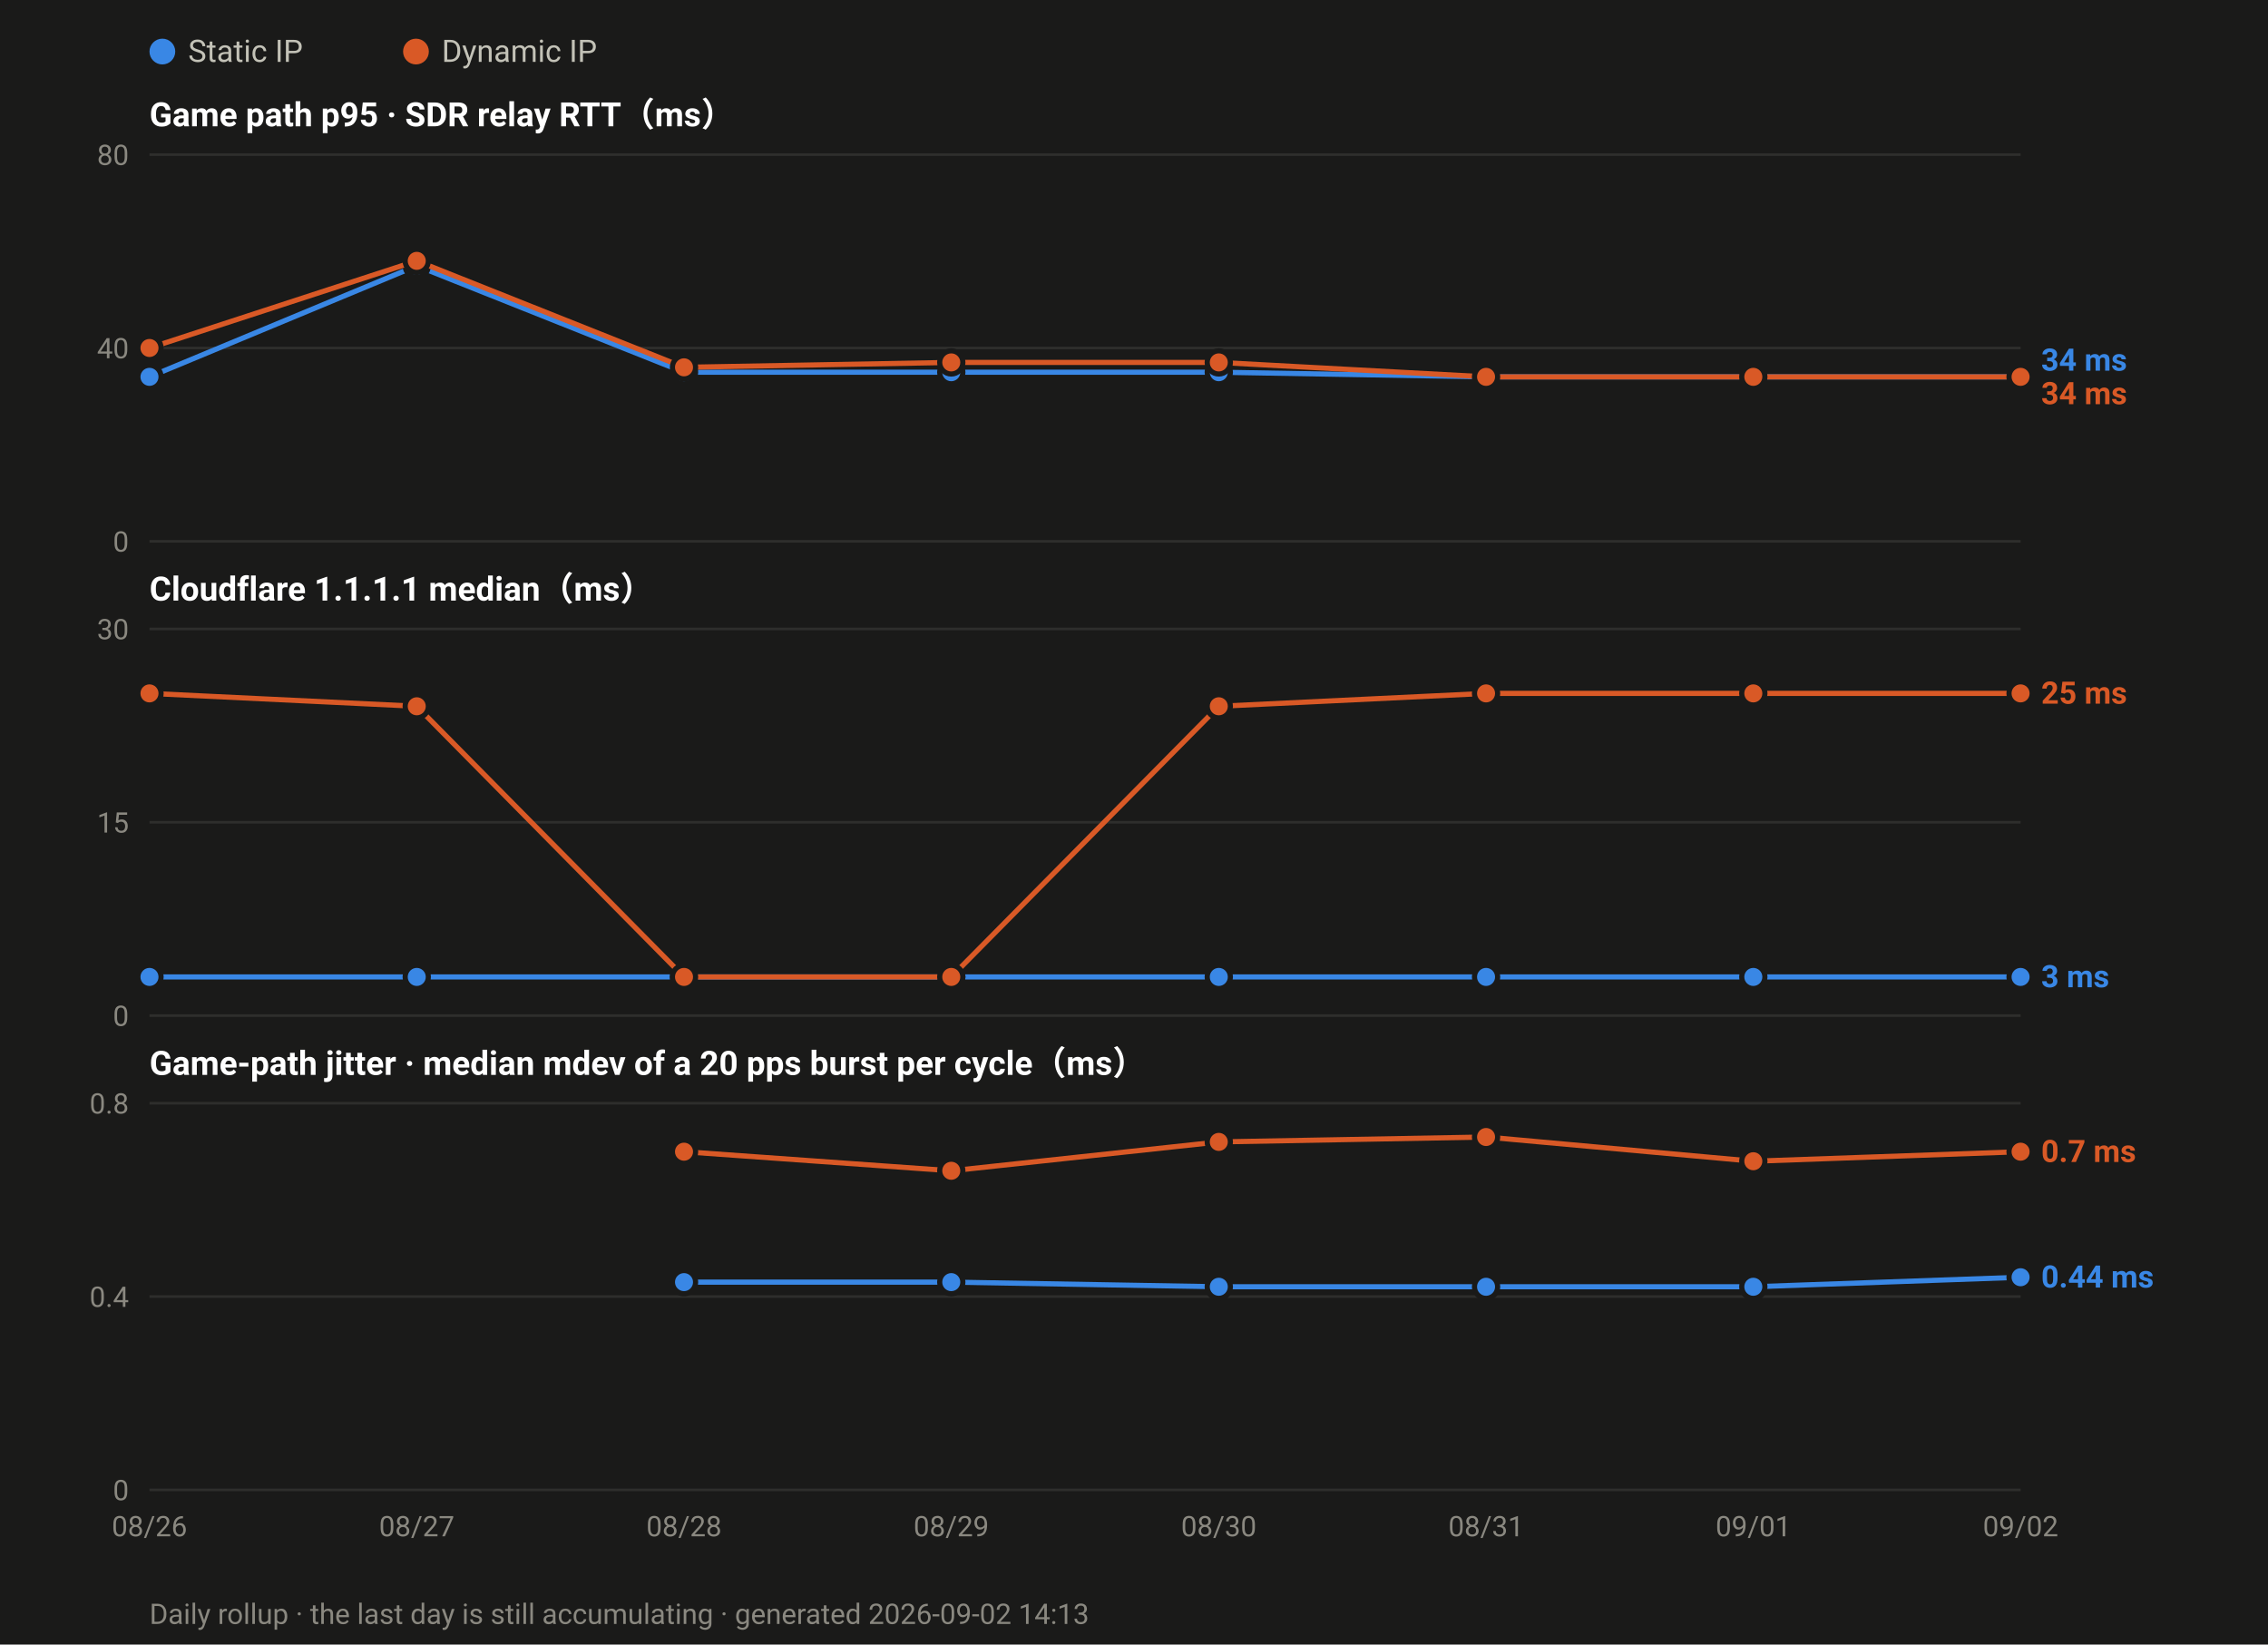
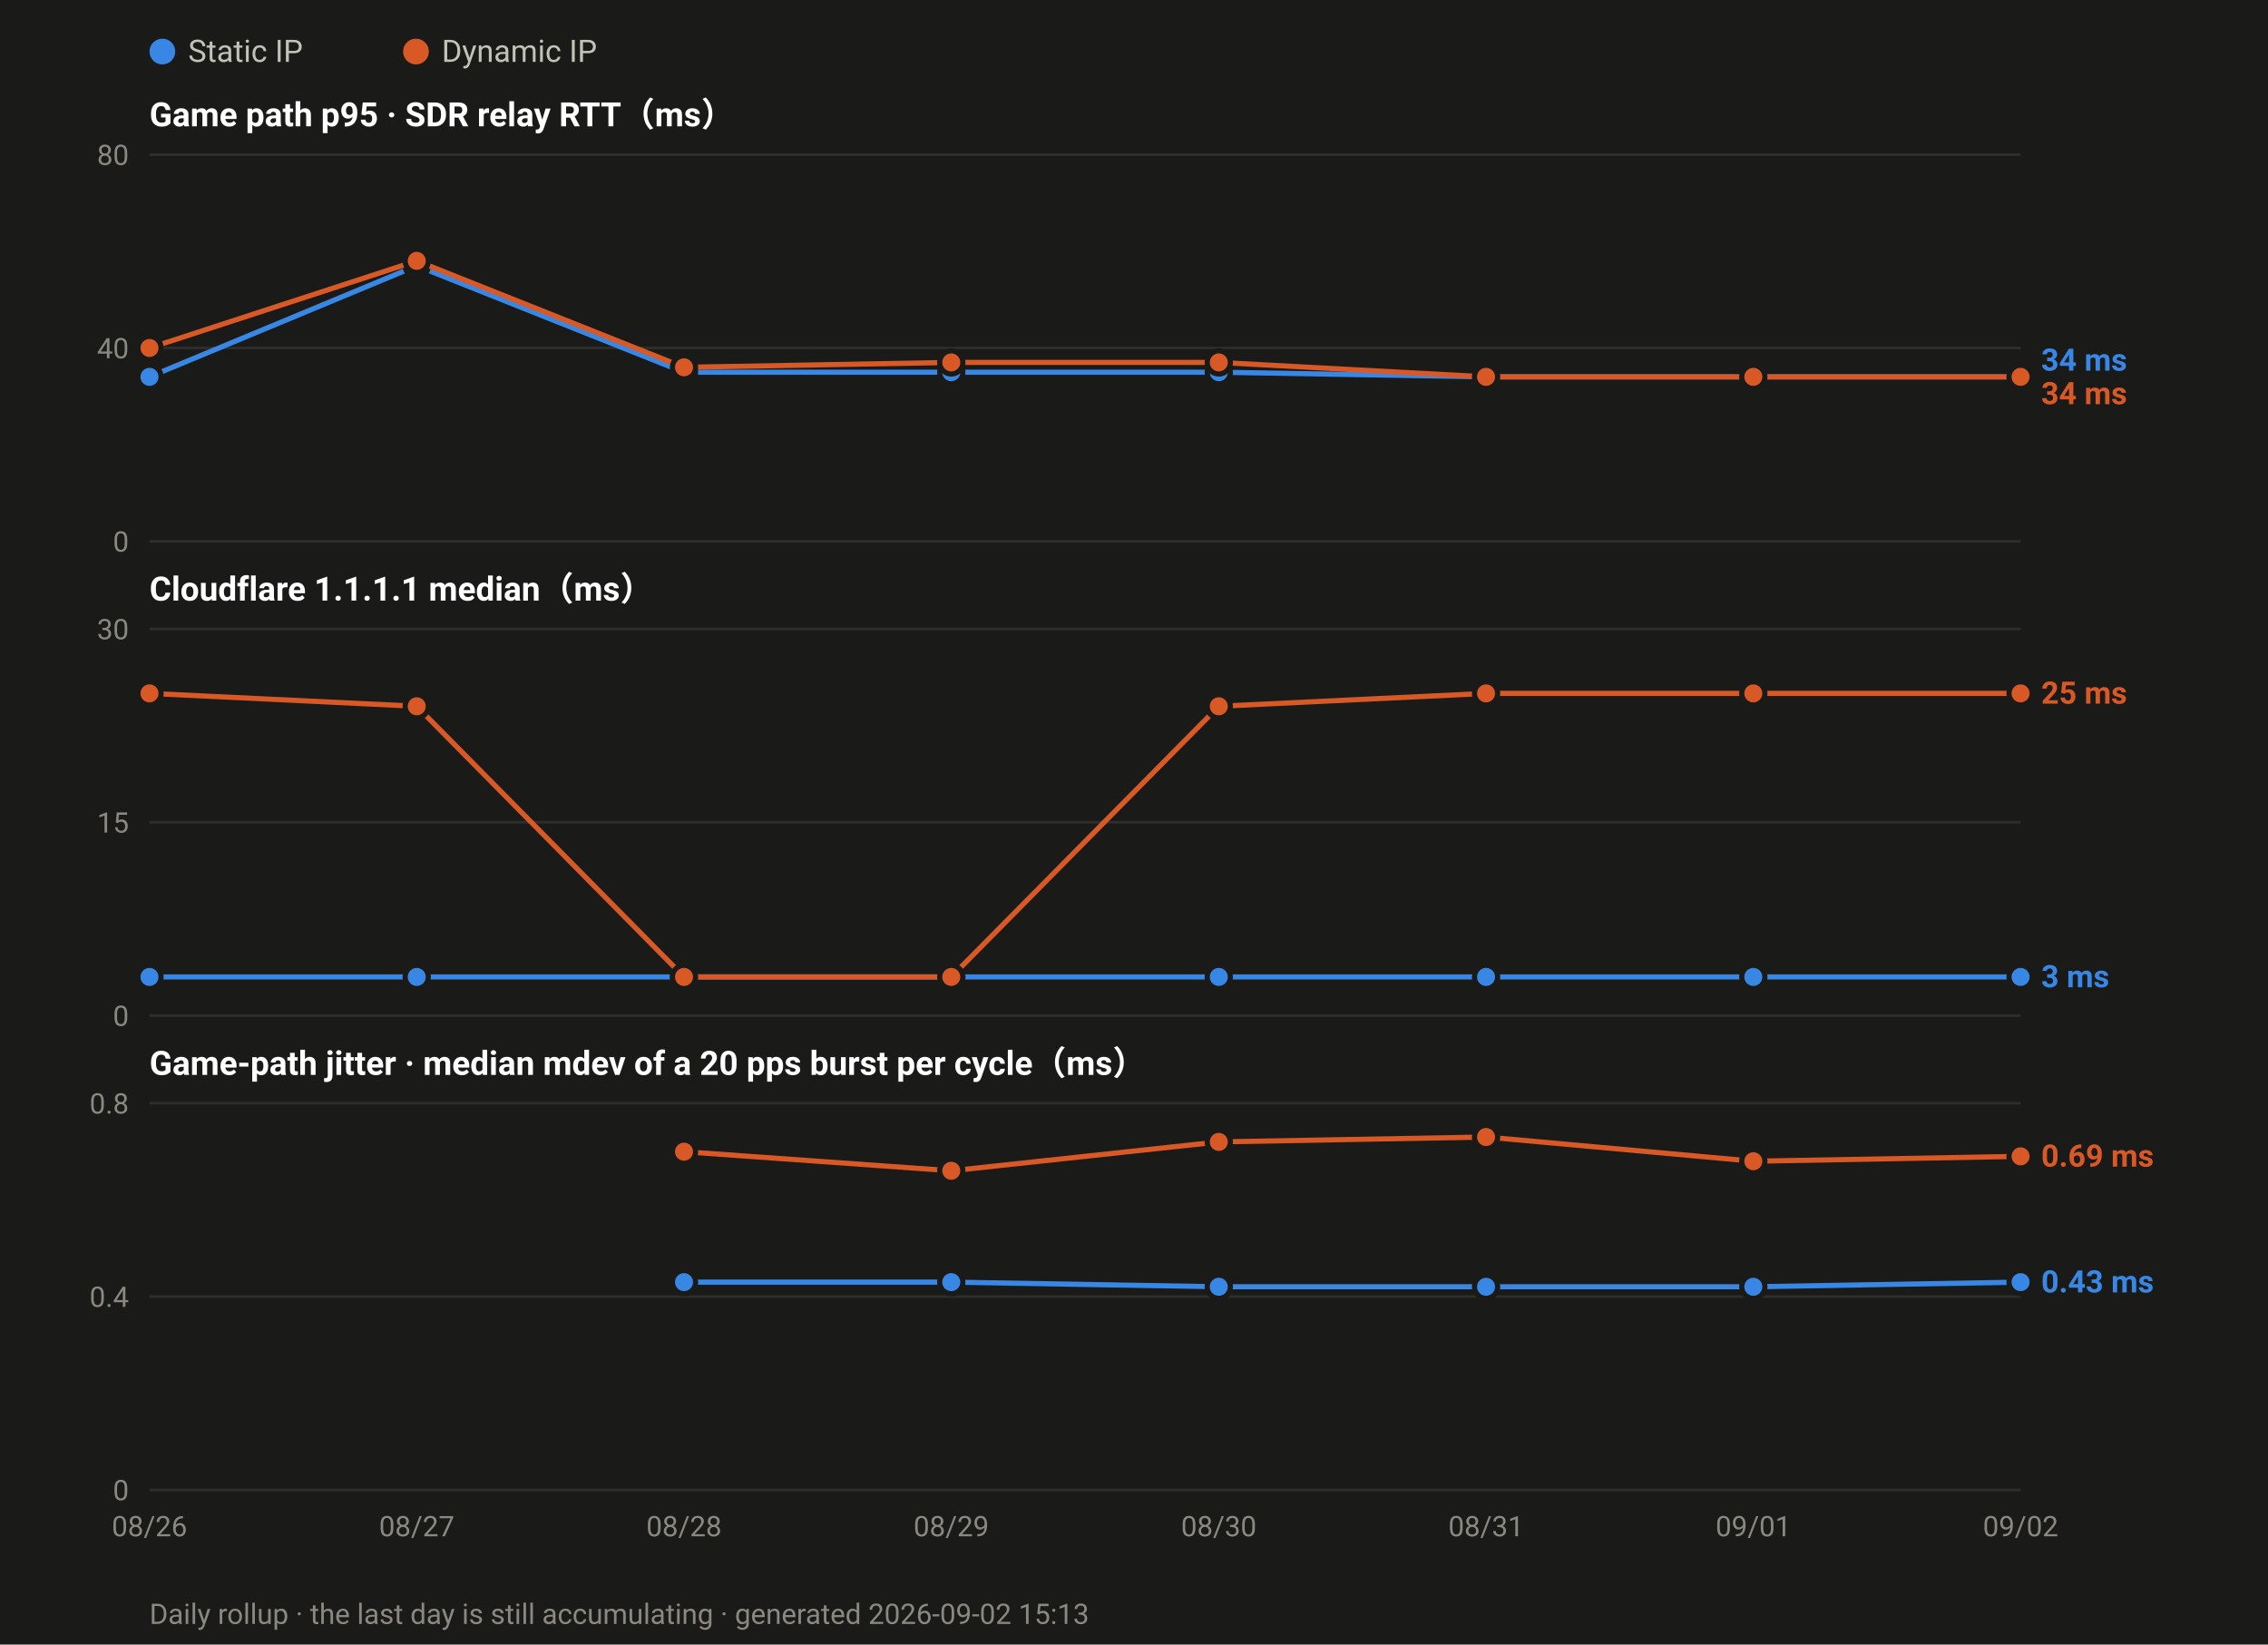
<svg xmlns="http://www.w3.org/2000/svg" width="880" height="638" viewBox="0 0 880 638" font-family="ui-sans-serif,-apple-system,Segoe UI,Roboto,Helvetica,Arial,sans-serif">
  <rect width="880" height="638" fill="#1a1a19" />
  <circle cx="63.0" cy="20" r="5" fill="#3987e5" />
  <text x="73.0" y="24" font-size="12" fill="#c3c2b7">Static IP</text>
  <circle cx="161.4" cy="20" r="5" fill="#d95926" />
  <text x="171.4" y="24" font-size="12" fill="#c3c2b7">Dynamic IP</text>
  <text x="58" y="49.0" font-size="13" font-weight="600" fill="#ffffff">Game path p95 · SDR relay RTT（ms）</text>
  <line x1="58" y1="210.0" x2="784.0" y2="210.0" stroke="#2e2e2c" stroke-width="1" />
  <text x="50" y="214.0" font-size="11" text-anchor="end" fill="#8a8880">0</text>
  <line x1="58" y1="135.0" x2="784.0" y2="135.0" stroke="#2e2e2c" stroke-width="1" />
  <text x="50" y="139.0" font-size="11" text-anchor="end" fill="#8a8880">40</text>
  <line x1="58" y1="60.0" x2="784.0" y2="60.0" stroke="#2e2e2c" stroke-width="1" />
  <text x="50" y="64.0" font-size="11" text-anchor="end" fill="#8a8880">80</text>
  <polyline fill="none" stroke="#3987e5" stroke-width="2" stroke-linejoin="round" points="58.0,146.2 161.7,103.1 265.4,144.4 369.1,144.4 472.9,144.4 576.6,146.2 680.3,146.2 784.0,146.2" />
  <circle cx="58.0" cy="146.2" r="4.5" fill="#3987e5" stroke="#1a1a19" stroke-width="2" />
  <circle cx="161.7" cy="103.1" r="4.5" fill="#3987e5" stroke="#1a1a19" stroke-width="2" />
  <circle cx="265.4" cy="144.4" r="4.5" fill="#3987e5" stroke="#1a1a19" stroke-width="2" />
  <circle cx="369.1" cy="144.4" r="4.5" fill="#3987e5" stroke="#1a1a19" stroke-width="2" />
  <circle cx="472.9" cy="144.4" r="4.5" fill="#3987e5" stroke="#1a1a19" stroke-width="2" />
  <circle cx="576.6" cy="146.2" r="4.5" fill="#3987e5" stroke="#1a1a19" stroke-width="2" />
  <circle cx="680.3" cy="146.2" r="4.5" fill="#3987e5" stroke="#1a1a19" stroke-width="2" />
  <circle cx="784.0" cy="146.2" r="4.5" fill="#3987e5" stroke="#1a1a19" stroke-width="2" />
  <polyline fill="none" stroke="#d95926" stroke-width="2" stroke-linejoin="round" points="58.0,135.0 161.7,101.2 265.4,142.5 369.1,140.6 472.9,140.6 576.6,146.2 680.3,146.2 784.0,146.2" />
  <circle cx="58.0" cy="135.0" r="4.5" fill="#d95926" stroke="#1a1a19" stroke-width="2" />
  <circle cx="161.7" cy="101.2" r="4.5" fill="#d95926" stroke="#1a1a19" stroke-width="2" />
  <circle cx="265.4" cy="142.5" r="4.5" fill="#d95926" stroke="#1a1a19" stroke-width="2" />
  <circle cx="369.1" cy="140.6" r="4.5" fill="#d95926" stroke="#1a1a19" stroke-width="2" />
  <circle cx="472.9" cy="140.6" r="4.5" fill="#d95926" stroke="#1a1a19" stroke-width="2" />
  <circle cx="576.6" cy="146.2" r="4.5" fill="#d95926" stroke="#1a1a19" stroke-width="2" />
  <circle cx="680.3" cy="146.2" r="4.5" fill="#d95926" stroke="#1a1a19" stroke-width="2" />
  <circle cx="784.0" cy="146.2" r="4.5" fill="#d95926" stroke="#1a1a19" stroke-width="2" />
  <text x="792.0" y="143.8" font-size="12" font-weight="600" fill="#3987e5">34 ms</text>
  <text x="792.0" y="156.8" font-size="12" font-weight="600" fill="#d95926">34 ms</text>
  <text x="58" y="233.0" font-size="13" font-weight="600" fill="#ffffff">Cloudflare 1.1.1.1 median（ms）</text>
  <line x1="58" y1="394.0" x2="784.0" y2="394.0" stroke="#2e2e2c" stroke-width="1" />
  <text x="50" y="398.0" font-size="11" text-anchor="end" fill="#8a8880">0</text>
  <line x1="58" y1="319.0" x2="784.0" y2="319.0" stroke="#2e2e2c" stroke-width="1" />
  <text x="50" y="323.0" font-size="11" text-anchor="end" fill="#8a8880">15</text>
  <line x1="58" y1="244.0" x2="784.0" y2="244.0" stroke="#2e2e2c" stroke-width="1" />
  <text x="50" y="248.0" font-size="11" text-anchor="end" fill="#8a8880">30</text>
  <polyline fill="none" stroke="#3987e5" stroke-width="2" stroke-linejoin="round" points="58.0,379.0 161.7,379.0 265.4,379.0 369.1,379.0 472.9,379.0 576.6,379.0 680.3,379.0 784.0,379.0" />
  <circle cx="58.0" cy="379.0" r="4.5" fill="#3987e5" stroke="#1a1a19" stroke-width="2" />
  <circle cx="161.7" cy="379.0" r="4.5" fill="#3987e5" stroke="#1a1a19" stroke-width="2" />
  <circle cx="265.4" cy="379.0" r="4.5" fill="#3987e5" stroke="#1a1a19" stroke-width="2" />
  <circle cx="369.1" cy="379.0" r="4.5" fill="#3987e5" stroke="#1a1a19" stroke-width="2" />
  <circle cx="472.9" cy="379.0" r="4.5" fill="#3987e5" stroke="#1a1a19" stroke-width="2" />
  <circle cx="576.6" cy="379.0" r="4.5" fill="#3987e5" stroke="#1a1a19" stroke-width="2" />
  <circle cx="680.3" cy="379.0" r="4.5" fill="#3987e5" stroke="#1a1a19" stroke-width="2" />
  <circle cx="784.0" cy="379.0" r="4.5" fill="#3987e5" stroke="#1a1a19" stroke-width="2" />
  <polyline fill="none" stroke="#d95926" stroke-width="2" stroke-linejoin="round" points="58.0,269.0 161.7,274.0 265.4,379.0 369.1,379.0 472.9,274.0 576.6,269.0 680.3,269.0 784.0,269.0" />
  <circle cx="58.0" cy="269.0" r="4.5" fill="#d95926" stroke="#1a1a19" stroke-width="2" />
  <circle cx="161.7" cy="274.0" r="4.5" fill="#d95926" stroke="#1a1a19" stroke-width="2" />
  <circle cx="265.4" cy="379.0" r="4.5" fill="#d95926" stroke="#1a1a19" stroke-width="2" />
  <circle cx="369.1" cy="379.0" r="4.5" fill="#d95926" stroke="#1a1a19" stroke-width="2" />
  <circle cx="472.9" cy="274.0" r="4.5" fill="#d95926" stroke="#1a1a19" stroke-width="2" />
  <circle cx="576.6" cy="269.0" r="4.5" fill="#d95926" stroke="#1a1a19" stroke-width="2" />
  <circle cx="680.3" cy="269.0" r="4.5" fill="#d95926" stroke="#1a1a19" stroke-width="2" />
  <circle cx="784.0" cy="269.0" r="4.5" fill="#d95926" stroke="#1a1a19" stroke-width="2" />
  <text x="792.0" y="273.0" font-size="12" font-weight="600" fill="#d95926">25 ms</text>
  <text x="792.0" y="383.0" font-size="12" font-weight="600" fill="#3987e5">3 ms</text>
  <text x="58" y="417.0" font-size="13" font-weight="600" fill="#ffffff">Game-path jitter · median mdev of a 20 pps burst per cycle（ms）</text>
  <line x1="58" y1="578.0" x2="784.0" y2="578.0" stroke="#2e2e2c" stroke-width="1" />
  <text x="50" y="582.0" font-size="11" text-anchor="end" fill="#8a8880">0</text>
  <line x1="58" y1="503.0" x2="784.0" y2="503.0" stroke="#2e2e2c" stroke-width="1" />
  <text x="50" y="507.0" font-size="11" text-anchor="end" fill="#8a8880">0.4</text>
  <line x1="58" y1="428.0" x2="784.0" y2="428.0" stroke="#2e2e2c" stroke-width="1" />
  <text x="50" y="432.0" font-size="11" text-anchor="end" fill="#8a8880">0.8</text>
-   <polyline fill="none" stroke="#3987e5" stroke-width="2" stroke-linejoin="round" points="265.4,497.4 369.1,497.4 472.9,499.2 576.6,499.2 680.3,499.2 784.0,495.5" />
+   <polyline fill="none" stroke="#3987e5" stroke-width="2" stroke-linejoin="round" points="265.4,497.4 369.1,497.4 472.9,499.2 576.6,499.2 680.3,499.2 784.0,497.4" />
  <circle cx="265.4" cy="497.4" r="4.5" fill="#3987e5" stroke="#1a1a19" stroke-width="2" />
  <circle cx="369.1" cy="497.4" r="4.5" fill="#3987e5" stroke="#1a1a19" stroke-width="2" />
  <circle cx="472.9" cy="499.2" r="4.5" fill="#3987e5" stroke="#1a1a19" stroke-width="2" />
  <circle cx="576.6" cy="499.2" r="4.5" fill="#3987e5" stroke="#1a1a19" stroke-width="2" />
  <circle cx="680.3" cy="499.2" r="4.5" fill="#3987e5" stroke="#1a1a19" stroke-width="2" />
-   <circle cx="784.0" cy="495.5" r="4.5" fill="#3987e5" stroke="#1a1a19" stroke-width="2" />
-   <polyline fill="none" stroke="#d95926" stroke-width="2" stroke-linejoin="round" points="265.4,446.8 369.1,454.2 472.9,443.0 576.6,441.1 680.3,450.5 784.0,446.8" />
+   <circle cx="784.0" cy="497.4" r="4.5" fill="#3987e5" stroke="#1a1a19" stroke-width="2" />
+   <polyline fill="none" stroke="#d95926" stroke-width="2" stroke-linejoin="round" points="265.4,446.8 369.1,454.2 472.9,443.0 576.6,441.1 680.3,450.5 784.0,448.6" />
  <circle cx="265.4" cy="446.8" r="4.5" fill="#d95926" stroke="#1a1a19" stroke-width="2" />
  <circle cx="369.1" cy="454.2" r="4.5" fill="#d95926" stroke="#1a1a19" stroke-width="2" />
  <circle cx="472.9" cy="443.0" r="4.5" fill="#d95926" stroke="#1a1a19" stroke-width="2" />
  <circle cx="576.6" cy="441.1" r="4.5" fill="#d95926" stroke="#1a1a19" stroke-width="2" />
  <circle cx="680.3" cy="450.5" r="4.5" fill="#d95926" stroke="#1a1a19" stroke-width="2" />
-   <circle cx="784.0" cy="446.8" r="4.5" fill="#d95926" stroke="#1a1a19" stroke-width="2" />
-   <text x="792.0" y="450.8" font-size="12" font-weight="600" fill="#d95926">0.7 ms</text>
-   <text x="792.0" y="499.5" font-size="12" font-weight="600" fill="#3987e5">0.44 ms</text>
+   <circle cx="784.0" cy="448.6" r="4.5" fill="#d95926" stroke="#1a1a19" stroke-width="2" />
+   <text x="792.0" y="452.6" font-size="12" font-weight="600" fill="#d95926">0.69 ms</text>
+   <text x="792.0" y="501.4" font-size="12" font-weight="600" fill="#3987e5">0.43 ms</text>
  <text x="58.0" y="596.0" font-size="11" text-anchor="middle" fill="#8a8880">08/26</text>
  <text x="161.7" y="596.0" font-size="11" text-anchor="middle" fill="#8a8880">08/27</text>
  <text x="265.4" y="596.0" font-size="11" text-anchor="middle" fill="#8a8880">08/28</text>
  <text x="369.1" y="596.0" font-size="11" text-anchor="middle" fill="#8a8880">08/29</text>
  <text x="472.9" y="596.0" font-size="11" text-anchor="middle" fill="#8a8880">08/30</text>
  <text x="576.6" y="596.0" font-size="11" text-anchor="middle" fill="#8a8880">08/31</text>
  <text x="680.3" y="596.0" font-size="11" text-anchor="middle" fill="#8a8880">09/01</text>
  <text x="784.0" y="596.0" font-size="11" text-anchor="middle" fill="#8a8880">09/02</text>
-   <text x="58" y="630" font-size="11" fill="#8a8880">Daily rollup · the last day is still accumulating · generated 2026-09-02 14:13</text>
+   <text x="58" y="630" font-size="11" fill="#8a8880">Daily rollup · the last day is still accumulating · generated 2026-09-02 15:13</text>
</svg>
